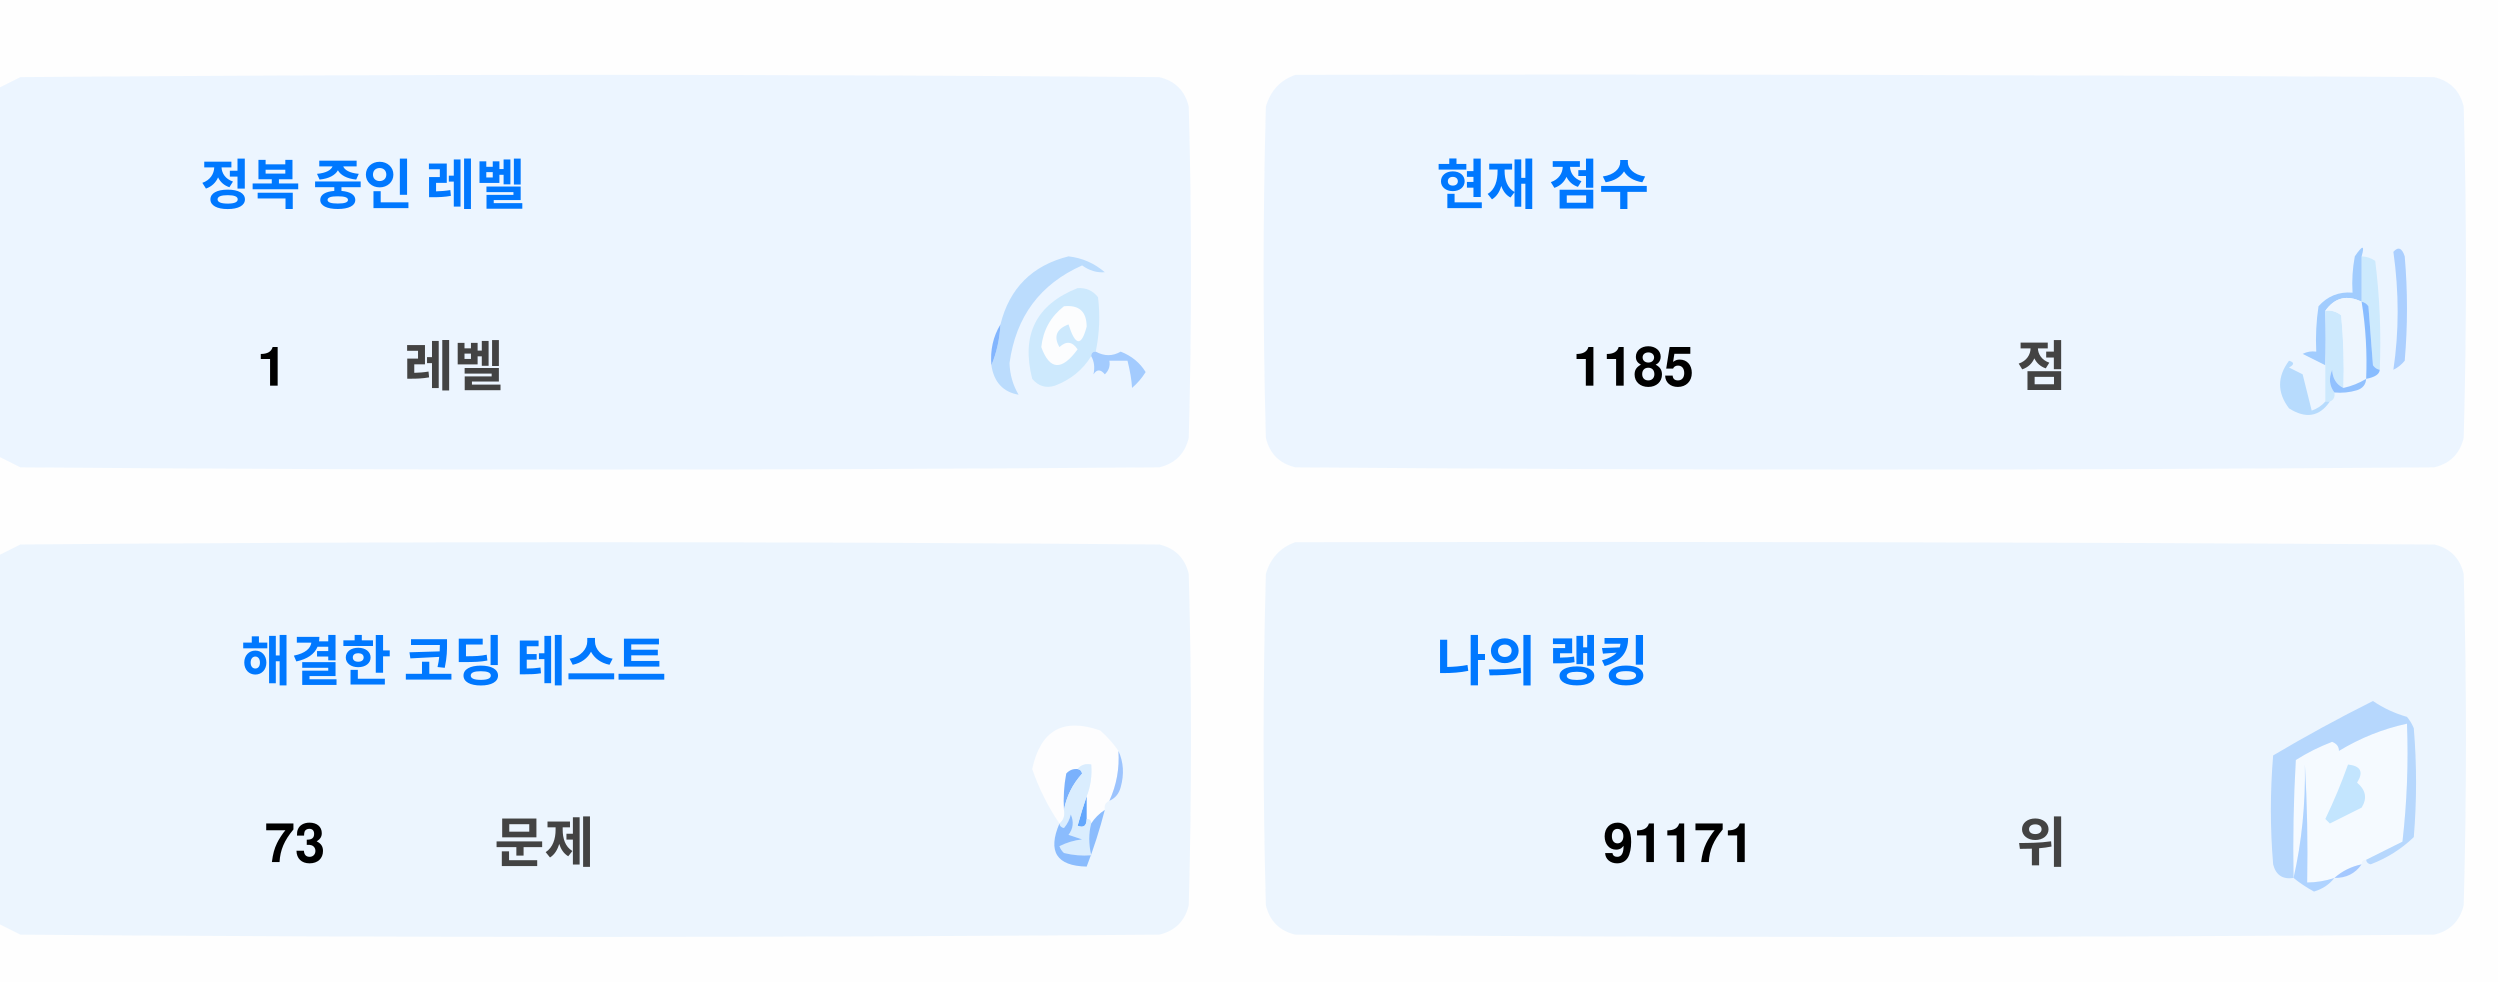
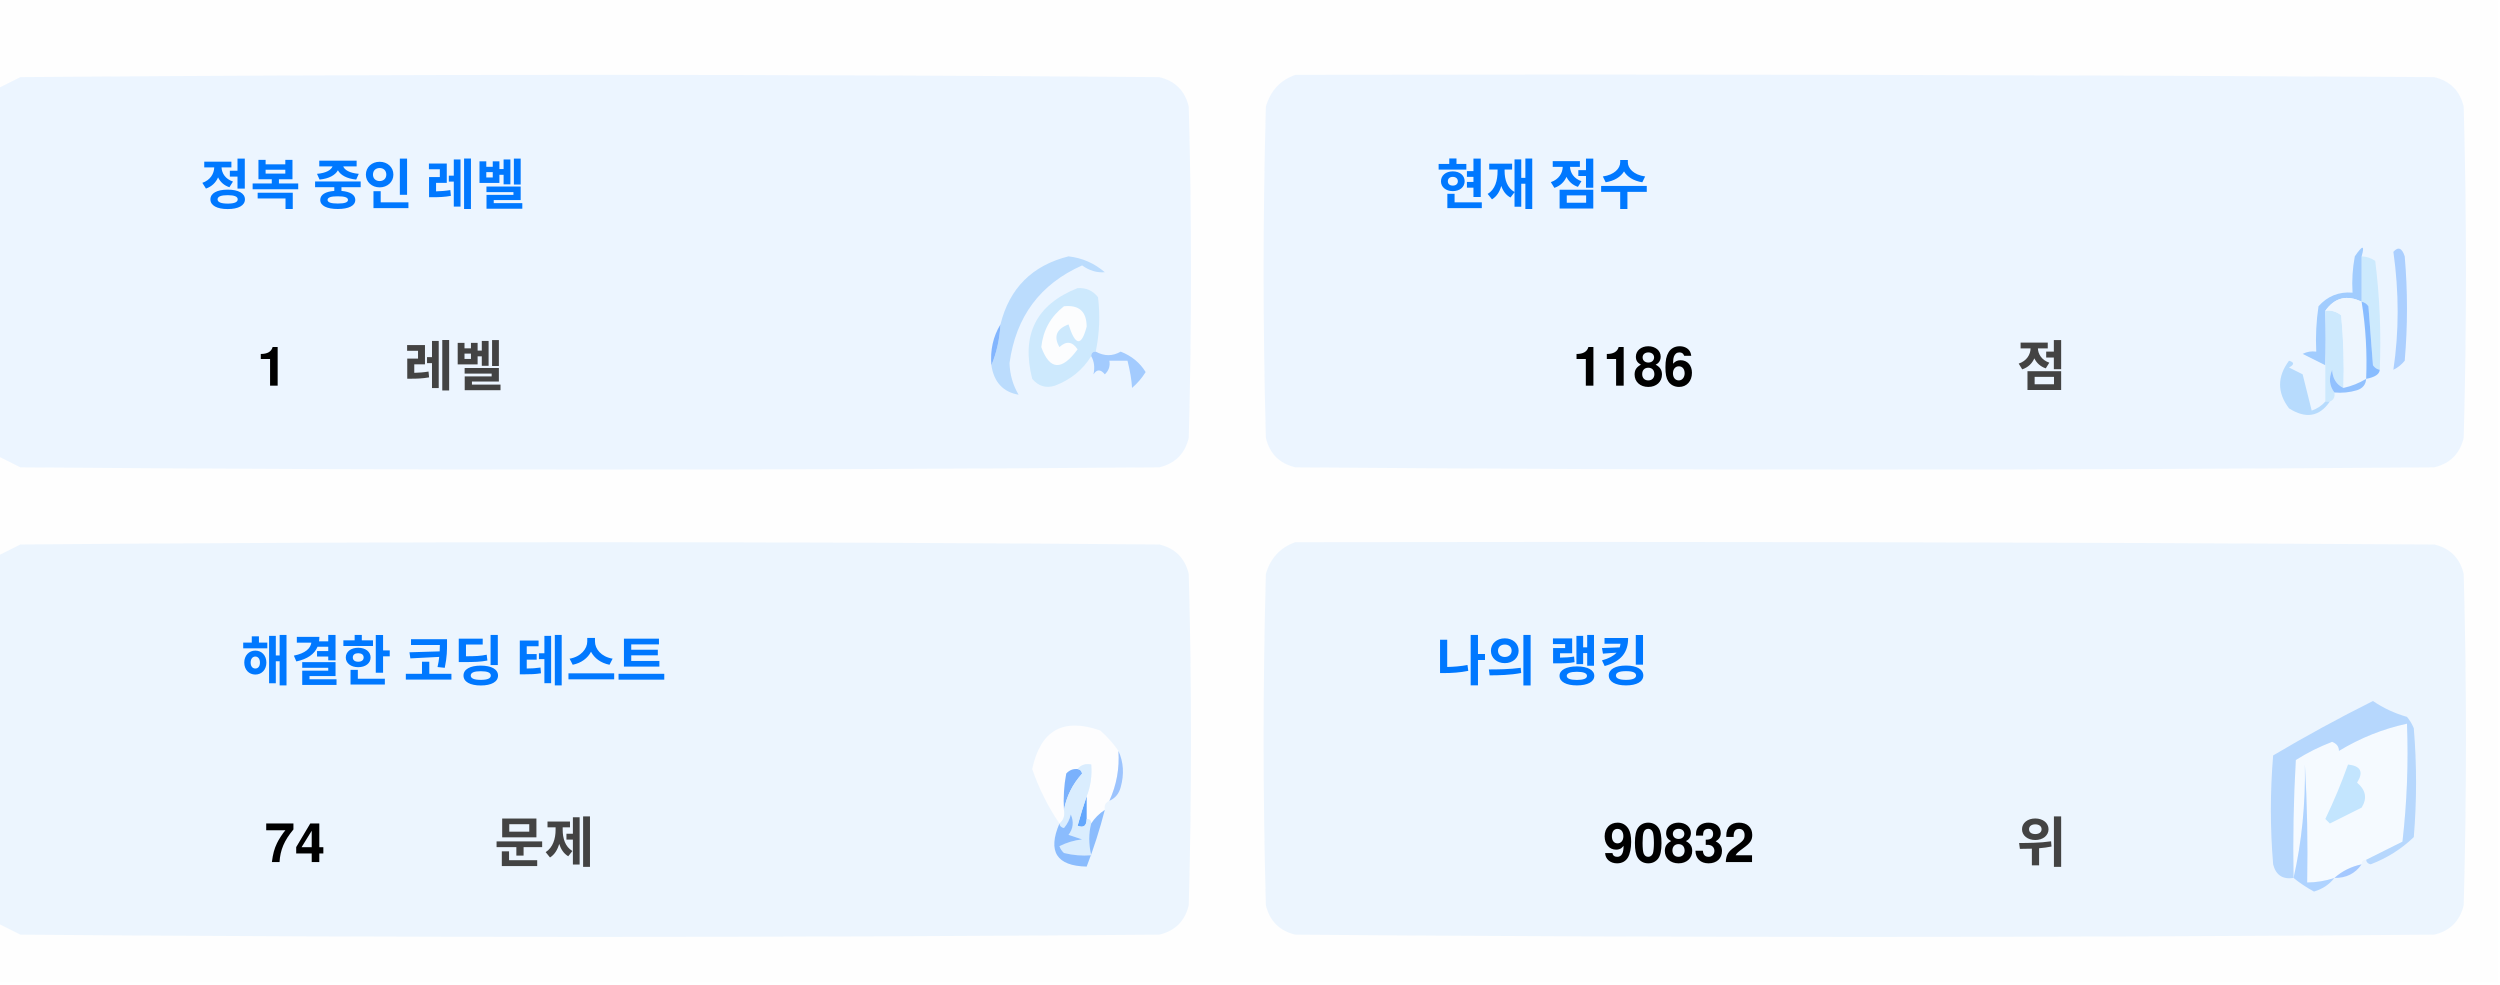
<svg xmlns="http://www.w3.org/2000/svg" version="1.1" width="551px" height="217px" style="shape-rendering:geometricPrecision; text-rendering:geometricPrecision; image-rendering:optimizeQuality; fill-rule:evenodd; clip-rule:evenodd">
  <style>.title {fill: #434343;font-size: 1rem;line-height: 1.5rem;font-weight: bold;font-family: -apple-system, BlinkMacSystemFont, Segoe UI, Helvetica, Arial, sans-serif, Apple Color Emoji, Segoe UI Emoji;}.desc {fill: #434343;font-size: 2.5rem;font-weight: bold;line-height: 1.5rem;font-family: -apple-system, BlinkMacSystemFont, Segoe UI, Helvetica, Arial, sans-serif, Apple Color Emoji, Segoe UI Emoji;}.desc-2 {fill: #434343;font-size: 1rem;font-weight: bold;line-height: 1.5rem;font-family: -apple-system, BlinkMacSystemFont, Segoe UI, Helvetica, Arial, sans-serif, Apple Color Emoji, Segoe UI Emoji;}.text, .desc {animation: twinkling 4s ease-in-out infinite;}@keyframes twinkling {40% { opacity: 1; }50% { opacity: 0.5; }60% { opacity: 1; }70% { opacity: 0.5; }80% { opacity: 1; }}</style>
  <g>
    <path style="opacity:1" fill="#fefefe" d="M -0.5,-0.5 C 183.167,-0.5 366.833,-0.5 550.5,-0.5C 550.5,71.833 550.5,144.167 550.5,216.5C 366.833,216.5 183.167,216.5 -0.5,216.5C -0.5,212.167 -0.5,207.833 -0.5,203.5C 1.14,204.32 2.807,205.153 4.5,206C 88.167,206.667 171.833,206.667 255.5,206C 259,205.167 261.167,203 262,199.5C 262.667,175.167 262.667,150.833 262,126.5C 261.167,123 259,120.833 255.5,120C 171.833,119.333 88.167,119.333 4.5,120C 2.807,120.847 1.14,121.68 -0.5,122.5C -0.5,115.167 -0.5,107.833 -0.5,100.5C 1.14,101.32 2.807,102.153 4.5,103C 88.167,103.667 171.833,103.667 255.5,103C 259,102.167 261.167,100 262,96.5C 262.667,72.167 262.667,47.833 262,23.5C 261.167,20 259,17.833 255.5,17C 171.833,16.333 88.167,16.333 4.5,17C 2.807,17.847 1.14,18.68 -0.5,19.5C -0.5,12.833 -0.5,6.167 -0.5,-0.5 Z" />
  </g>
  <g>
    <path style="opacity:1" fill="#ecf5ff" d="M -0.5,100.5 C -0.5,73.5 -0.5,46.5 -0.5,19.5C 1.14,18.68 2.807,17.847 4.5,17C 88.167,16.333 171.833,16.333 255.5,17C 259,17.833 261.167,20 262,23.5C 262.667,47.833 262.667,72.167 262,96.5C 261.167,100 259,102.167 255.5,103C 171.833,103.667 88.167,103.667 4.5,103C 2.807,102.153 1.14,101.32 -0.5,100.5 Z" />
  </g>
  <g>
    <path style="opacity:1" fill="#ecf5ff" d="M 285.5,16.5 C 369.167,16.333 452.834,16.5 536.5,17C 540,17.833 542.167,20 543,23.5C 543.667,47.833 543.667,72.167 543,96.5C 542.167,100 540,102.167 536.5,103C 452.833,103.667 369.167,103.667 285.5,103C 282,102.167 279.833,100 279,96.5C 278.333,72.167 278.333,47.833 279,23.5C 280.018,19.985 282.185,17.652 285.5,16.5 Z" />
  </g>
  <g>
    <path style="opacity:1" fill="#cdeafd" d="M 520.5,56.5 C 521.583,56.539 522.583,56.873 523.5,57.5C 524.498,65.472 524.831,73.472 524.5,81.5C 523.883,81.389 523.383,81.056 523,80.5C 522.667,76.167 522.333,71.833 522,67.5C 521.617,66.944 521.117,66.611 520.5,66.5C 520.5,63.167 520.5,59.833 520.5,56.5 Z" />
  </g>
  <g>
    <path style="opacity:1" fill="#abcfff" d="M 527.5,55.5 C 528.566,54.308 529.399,54.641 530,56.5C 530.667,64.167 530.667,71.833 530,79.5C 529.311,80.357 528.478,81.023 527.5,81.5C 528.758,73.08 528.758,64.414 527.5,55.5 Z" />
  </g>
  <g>
    <path style="opacity:1" fill="#bbdcfd" d="M 218.5,80.5 C 219.657,77.727 220.324,74.727 220.5,71.5C 222.49,63.51 227.49,58.51 235.5,56.5C 238.528,56.847 241.194,58.014 243.5,60C 241.744,60.141 240.078,59.641 238.5,58.5C 229.247,62.607 223.914,69.773 222.5,80C 222.565,82.526 223.232,84.859 224.5,87C 221.07,86.397 219.07,84.231 218.5,80.5 Z" />
  </g>
  <g>
    <path style="opacity:1" fill="#cde9fd" d="M 241.5,77.5 C 240.833,77.5 240.5,77.833 240.5,78.5C 238.628,81.529 235.961,83.695 232.5,85C 230.536,85.624 228.869,85.124 227.5,83.5C 225.021,73.791 228.354,67.124 237.5,63.5C 239.374,63.39 240.874,64.056 242,65.5C 242.497,69.524 242.331,73.524 241.5,77.5 Z" />
  </g>
  <g>
    <path style="opacity:1" fill="#fcfdfe" d="M 234.5,67.5 C 237.826,67.162 239.493,68.662 239.5,72C 238.334,76.434 237,76.267 235.5,71.5C 232.832,72.515 232.166,74.182 233.5,76.5C 235.017,75.089 236.351,75.256 237.5,77C 234.006,81.771 231.34,81.605 229.5,76.5C 229.904,72.771 231.571,69.771 234.5,67.5 Z" />
  </g>
  <g>
    <path style="opacity:1" fill="#a1ccfe" d="M 520.5,56.5 C 520.5,59.833 520.5,63.167 520.5,66.5C 517.238,64.922 514.572,65.589 512.5,68.5C 512.617,72.81 512.617,76.81 512.5,80.5C 510.86,79.68 509.193,78.847 507.5,78C 508.448,77.517 509.448,77.35 510.5,77.5C 510.335,74.15 510.502,70.817 511,67.5C 512.995,65.253 515.495,64.253 518.5,64.5C 518.336,61.813 518.503,59.146 519,56.5C 520.731,53.969 521.231,53.969 520.5,56.5 Z" />
  </g>
  <g>
    <path style="opacity:1" fill="#cde9fd" d="M 512.5,68.5 C 513.822,68.33 514.989,68.663 516,69.5C 516.499,74.823 516.666,80.156 516.5,85.5C 514.955,84.77 514.122,83.437 514,81.5C 513.22,83.387 513.387,85.054 514.5,86.5C 514.672,87.492 514.338,88.158 513.5,88.5C 513.167,88.5 512.833,88.5 512.5,88.5C 512.5,85.833 512.5,83.167 512.5,80.5C 512.617,76.81 512.617,72.81 512.5,68.5 Z" />
  </g>
  <g>
    <path style="opacity:1" fill="#eef6fe" d="M 520.5,66.5 C 521.407,72.106 521.74,77.773 521.5,83.5C 519.95,84.441 518.284,85.108 516.5,85.5C 516.666,80.156 516.499,74.823 516,69.5C 514.989,68.663 513.822,68.33 512.5,68.5C 514.572,65.589 517.238,64.922 520.5,66.5 Z" />
  </g>
  <g>
    <path style="opacity:1" fill="#88bcff" d="M 520.5,66.5 C 521.117,66.611 521.617,66.944 522,67.5C 522.333,71.833 522.667,76.167 523,80.5C 523.383,81.056 523.883,81.389 524.5,81.5C 524.445,82.469 523.445,83.136 521.5,83.5C 521.74,77.773 521.407,72.106 520.5,66.5 Z" />
  </g>
  <g>
    <path style="opacity:1" fill="#82b5fe" d="M 220.5,71.5 C 220.324,74.727 219.657,77.727 218.5,80.5C 218.215,77.171 218.882,74.171 220.5,71.5 Z" />
  </g>
  <g>
    <path style="opacity:1" fill="#a3cbfe" d="M 240.5,78.5 C 240.5,77.833 240.833,77.5 241.5,77.5C 243.391,78.536 245.224,78.536 247,77.5C 249.391,78.429 251.225,79.929 252.5,82C 251.681,83.319 250.681,84.486 249.5,85.5C 249.409,83.777 249.075,81.777 248.5,79.5C 247.167,79.5 245.833,79.5 244.5,79.5C 244.719,80.675 244.386,81.675 243.5,82.5C 242.575,81.359 241.741,81.359 241,82.5C 241.331,80.981 241.164,79.648 240.5,78.5 Z" />
  </g>
  <g>
    <path style="opacity:1" fill="#b7dbfd" d="M 512.5,88.5 C 512.833,88.5 513.167,88.5 513.5,88.5C 511.199,91.857 508.199,92.357 504.5,90C 501.872,86.535 501.872,83.035 504.5,79.5C 505.696,79.846 505.696,80.346 504.5,81C 505.5,81.5 506.5,82 507.5,82.5C 508.167,85.167 508.833,87.833 509.5,90.5C 510.739,90.058 511.739,89.391 512.5,88.5 Z" />
  </g>
  <g>
    <path style="opacity:1" fill="#92c1fe" d="M 516.5,85.5 C 518.284,85.108 519.95,84.441 521.5,83.5C 521.423,84.75 520.756,85.583 519.5,86C 517.866,86.493 516.199,86.66 514.5,86.5C 513.387,85.054 513.22,83.387 514,81.5C 514.122,83.437 514.955,84.77 516.5,85.5 Z" />
  </g>
  <g>
    <path style="opacity:1" fill="#ecf5fe" d="M -0.5,203.5 C -0.5,176.5 -0.5,149.5 -0.5,122.5C 1.14,121.68 2.807,120.847 4.5,120C 88.167,119.333 171.833,119.333 255.5,120C 259,120.833 261.167,123 262,126.5C 262.667,150.833 262.667,175.167 262,199.5C 261.167,203 259,205.167 255.5,206C 171.833,206.667 88.167,206.667 4.5,206C 2.807,205.153 1.14,204.32 -0.5,203.5 Z" />
  </g>
  <g>
    <path style="opacity:1" fill="#ecf5fe" d="M 285.5,119.5 C 369.167,119.333 452.834,119.5 536.5,120C 540,120.833 542.167,123 543,126.5C 543.667,150.833 543.667,175.167 543,199.5C 542.167,203 540,205.167 536.5,206C 452.833,206.667 369.167,206.667 285.5,206C 282,205.167 279.833,203 279,199.5C 278.333,175.167 278.333,150.833 279,126.5C 280.018,122.985 282.185,120.652 285.5,119.5 Z" />
  </g>
  <g>
    <path style="opacity:1" fill="#fdfdfe" d="M 246.5,165.5 C 246.758,169.367 246.092,173.034 244.5,176.5C 243.662,176.842 243.328,177.508 243.5,178.5C 242.272,179.306 241.272,180.306 240.5,181.5C 240.5,180.833 240.167,180.5 239.5,180.5C 239.5,178.833 239.5,177.167 239.5,175.5C 240.369,173.283 240.702,170.95 240.5,168.5C 239.209,168.263 238.209,168.596 237.5,169.5C 236.504,169.414 235.671,169.748 235,170.5C 234.503,173.146 234.336,175.813 234.5,178.5C 234.737,179.791 234.404,180.791 233.5,181.5C 230.986,177.806 228.986,173.806 227.5,169.5C 229.309,160.957 234.309,158.124 242.5,161C 244.07,162.397 245.404,163.897 246.5,165.5 Z" />
  </g>
  <g>
    <path style="opacity:1" fill="#f5faff" d="M 521.5,189.5 C 520.833,189.5 520.5,189.833 520.5,190.5C 518.181,190.992 516.181,191.992 514.5,193.5C 512.565,194.15 510.565,194.483 508.5,194.5C 508.666,185.827 508.5,177.16 508,168.5C 508.141,177.227 507.308,185.56 505.5,193.5C 505.334,184.827 505.5,176.16 506,167.5C 508.527,165.903 511.194,164.57 514,163.5C 515.011,163.892 515.511,164.559 515.5,165.5C 520.21,162.641 525.21,160.641 530.5,159.5C 530.831,168.192 530.498,176.859 529.5,185.5C 526.807,186.847 524.14,188.18 521.5,189.5 Z" />
  </g>
  <g>
    <path style="opacity:1" fill="#b6d7fd" d="M 521.5,189.5 C 524.14,188.18 526.807,186.847 529.5,185.5C 530.498,176.859 530.831,168.192 530.5,159.5C 525.21,160.641 520.21,162.641 515.5,165.5C 515.511,164.559 515.011,163.892 514,163.5C 511.194,164.57 508.527,165.903 506,167.5C 505.5,176.16 505.334,184.827 505.5,193.5C 503.089,193.863 501.589,192.863 501,190.5C 500.333,182.5 500.333,174.5 501,166.5C 508.173,162.246 515.507,158.246 523,154.5C 525.304,156.068 527.804,157.235 530.5,158C 531.126,158.75 531.626,159.584 532,160.5C 532.667,168.5 532.667,176.5 532,184.5C 529.292,187.111 526.125,189.111 522.5,190.5C 521.893,190.376 521.56,190.043 521.5,189.5 Z" />
  </g>
  <g>
    <path style="opacity:1" fill="#c3e5fe" d="M 517.5,168.5 C 520.317,168.801 520.984,170.134 519.5,172.5C 521.439,174.122 521.772,175.956 520.5,178C 518.167,179.167 515.833,180.333 513.5,181.5C 513.167,181.167 512.833,180.833 512.5,180.5C 514.414,176.515 516.081,172.515 517.5,168.5 Z" />
  </g>
  <g>
    <path style="opacity:1" fill="#7ab1fc" d="M 237.5,169.5 C 238.043,169.56 238.376,169.893 238.5,170.5C 236.395,172.836 235.062,175.503 234.5,178.5C 234.336,175.813 234.503,173.146 235,170.5C 235.671,169.748 236.504,169.414 237.5,169.5 Z" />
  </g>
  <g>
    <path style="opacity:1" fill="#afd3ff" d="M 514.5,193.5 C 513.378,194.947 511.878,195.947 510,196.5C 508.348,195.601 506.848,194.601 505.5,193.5C 507.308,185.56 508.141,177.227 508,168.5C 508.5,177.16 508.666,185.827 508.5,194.5C 510.565,194.483 512.565,194.15 514.5,193.5 Z" />
  </g>
  <g>
    <path style="opacity:1" fill="#9cc3fd" d="M 246.5,165.5 C 247.634,167.966 247.801,170.633 247,173.5C 246.623,174.942 245.79,175.942 244.5,176.5C 246.092,173.034 246.758,169.367 246.5,165.5 Z" />
  </g>
  <g>
    <path style="opacity:1" fill="#62a6fc" d="M 239.5,175.5 C 239.5,177.167 239.5,178.833 239.5,180.5C 239.483,182.028 238.816,182.528 237.5,182C 238.117,179.723 238.784,177.556 239.5,175.5 Z" />
  </g>
  <g>
    <path style="opacity:1" fill="#daedfe" d="M 237.5,169.5 C 238.209,168.596 239.209,168.263 240.5,168.5C 240.702,170.95 240.369,173.283 239.5,175.5C 238.784,177.556 238.117,179.723 237.5,182C 238.816,182.528 239.483,182.028 239.5,180.5C 240.167,180.5 240.5,180.833 240.5,181.5C 239.918,183.669 239.918,186.002 240.5,188.5C 238.473,188.662 236.473,188.495 234.5,188C 234.043,187.586 233.709,187.086 233.5,186.5C 235.078,185.702 236.744,185.202 238.5,185C 237.5,184.667 236.5,184.333 235.5,184C 236.554,182.612 236.72,181.112 236,179.5C 235.751,180.624 235.251,181.624 234.5,182.5C 233.893,182.376 233.56,182.043 233.5,181.5C 234.404,180.791 234.737,179.791 234.5,178.5C 235.062,175.503 236.395,172.836 238.5,170.5C 238.376,169.893 238.043,169.56 237.5,169.5 Z" />
  </g>
  <g>
    <path style="opacity:1" fill="#8bbcfd" d="M 243.5,178.5 C 242.395,182.803 241.062,186.969 239.5,191C 232.857,190.847 230.857,187.68 233.5,181.5C 233.56,182.043 233.893,182.376 234.5,182.5C 235.251,181.624 235.751,180.624 236,179.5C 236.72,181.112 236.554,182.612 235.5,184C 236.5,184.333 237.5,184.667 238.5,185C 236.744,185.202 235.078,185.702 233.5,186.5C 233.709,187.086 234.043,187.586 234.5,188C 236.473,188.495 238.473,188.662 240.5,188.5C 239.918,186.002 239.918,183.669 240.5,181.5C 241.272,180.306 242.272,179.306 243.5,178.5 Z" />
  </g>
  <g>
    <path style="opacity:1" fill="#a4c8ff" d="M 520.5,190.5 C 519.089,192.539 517.089,193.539 514.5,193.5C 516.181,191.992 518.181,190.992 520.5,190.5 Z" />
  </g>
  <text text-anchor="middle" x="80" y="45" class="title" style="fill:#0078ff;" stroke="#none" stroke-width="1">정복 중인 레벨</text>
  <text text-anchor="middle" x="60" y="85" class="desc" style="fill:#000000;" stroke="#none" stroke-width="1">1</text>
  <text text-anchor="middle" x="100" y="85" class="desc-2" style="fill:#434343;" stroke="#none" stroke-width="1">레벨</text>
  <text text-anchor="middle" x="340" y="45" class="title" style="fill:#0078ff;" stroke="#none" stroke-width="1">현재 점수</text>
-   <text text-anchor="middle" x="360" y="85" class="desc" style="fill:#000000;" stroke="#none" stroke-width="1">1185</text>
+   <text text-anchor="middle" x="360" y="85" class="desc" style="fill:#000000;" stroke="#none" stroke-width="1">1186</text>
  <text text-anchor="middle" x="450" y="85" class="desc-2" style="fill:#434343;" stroke="#none" stroke-width="1">점</text>
  <text text-anchor="middle" x="100" y="150" class="title" style="fill:#0078ff;" stroke="#none" stroke-width="1">해결한 코딩 테스트</text>
-   <text text-anchor="middle" x="65" y="190" class="desc" style="fill:#000000;" stroke="#none" stroke-width="1">73</text>
+   <text text-anchor="middle" x="65" y="190" class="desc" style="fill:#000000;" stroke="#none" stroke-width="1">74</text>
  <text text-anchor="middle" x="120" y="190" class="desc-2" style="fill:#434343;" stroke="#none" stroke-width="1">문제</text>
  <text text-anchor="middle" x="340" y="150" class="title" style="fill:#0078ff;" stroke="#none" stroke-width="1">나의 랭킹</text>
-   <text text-anchor="middle" x="370" y="190" class="desc" style="fill:#000000;" stroke="#none" stroke-width="1">91171</text>
+   <text text-anchor="middle" x="370" y="190" class="desc" style="fill:#000000;" stroke="#none" stroke-width="1">90832</text>
  <text text-anchor="middle" x="450" y="190" class="desc-2" style="fill:#434343;" stroke="#none" stroke-width="1">위</text>
</svg>
